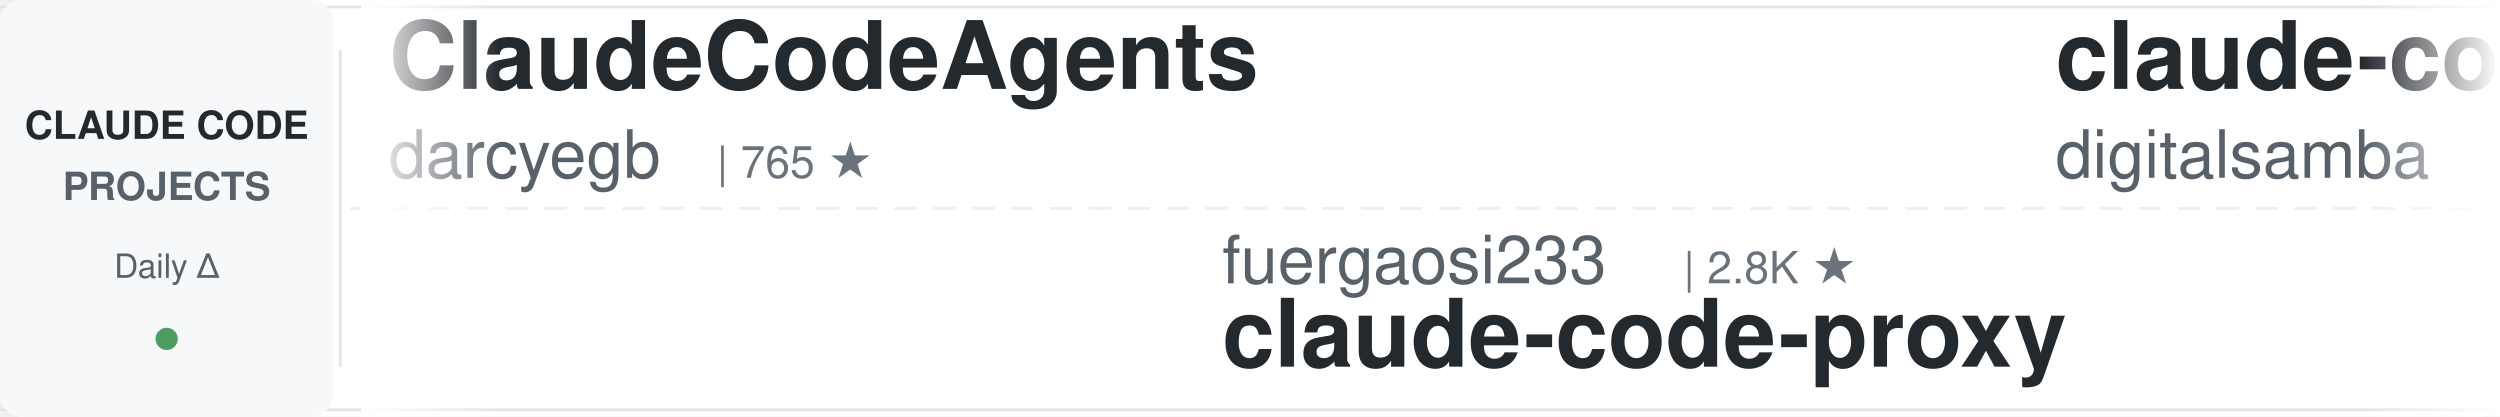
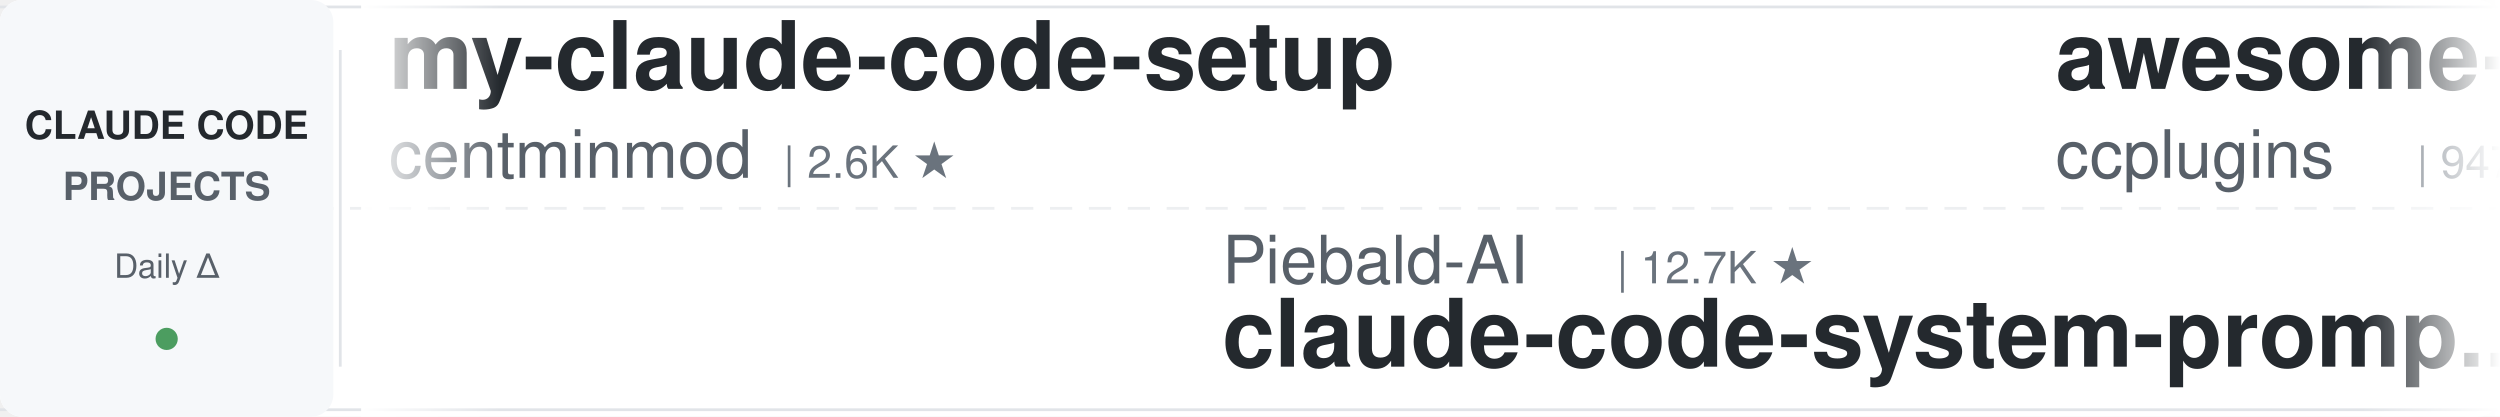
<svg xmlns="http://www.w3.org/2000/svg" width="900" height="150">
  <defs>
    <linearGradient id="leftFade" x1="0%" y1="0%" x2="100%" y2="0%">
      <stop offset="0%" style="stop-color:#ffffff;stop-opacity:1" />
      <stop offset="100%" style="stop-color:#ffffff;stop-opacity:0" />
    </linearGradient>
    <linearGradient id="rightFade" x1="0%" y1="0%" x2="100%" y2="0%">
      <stop offset="0%" style="stop-color:#ffffff;stop-opacity:0" />
      <stop offset="100%" style="stop-color:#ffffff;stop-opacity:1" />
    </linearGradient>
  </defs>
  <rect width="900" height="150" fill="#ffffff" rx="8" />
  <rect x="0" y="2" width="900" height="1" fill="#e1e4e8" />
  <rect x="0" y="147" width="900" height="1" fill="#e1e4e8" />
  <line x1="0" y1="75" x2="900" y2="75" stroke="#e1e4e8" stroke-width="1" stroke-dasharray="8 6" opacity="0.6" />
  <rect x="0" y="0" width="120" height="150" fill="#f6f8fa" rx="8" />
  <text x="60" y="50" font-family="-apple-system, BlinkMacSystemFont, 'Segoe UI', Helvetica, Arial, sans-serif" font-size="14" font-weight="600" fill="#24292e" text-anchor="middle">CLAUDE CODE</text>
  <text x="60" y="72" font-family="-apple-system, BlinkMacSystemFont, 'Segoe UI', Helvetica, Arial, sans-serif" font-size="14" font-weight="600" fill="#586069" text-anchor="middle">PROJECTS</text>
  <text x="60" y="100" font-family="-apple-system, BlinkMacSystemFont, 'Segoe UI', Helvetica, Arial, sans-serif" font-size="12" font-weight="500" fill="#586069" text-anchor="middle">Daily Δ</text>
  <circle cx="60" cy="122" r="4" fill="#22863a" opacity="0.8" />
  <rect x="122" y="18" width="1" height="114" fill="#e1e4e8" />
  <clipPath id="tickerClip">
    <rect x="130" y="0" width="770" height="150" />
  </clipPath>
  <g clip-path="url(#tickerClip)">
    <g id="tickerItems">
      <animateTransform attributeName="transform" attributeType="XML" type="translate" from="0 0" to="-3000 0" dur="54s" repeatCount="indefinite" />
      <g transform="translate(0, 0)">
-         <text x="140" y="32" font-family="-apple-system, BlinkMacSystemFont, 'Segoe UI', Helvetica, Arial, sans-serif" font-size="34" font-weight="600" fill="#24292e">ClaudeCodeAgents</text>
-         <text x="140" y="64" font-family="-apple-system, BlinkMacSystemFont, 'Segoe UI', Helvetica, Arial, sans-serif" font-size="24" font-weight="400" fill="#586069">darcyegb</text>
-         <text x="258" y="64" font-family="-apple-system, BlinkMacSystemFont, 'Segoe UI', Helvetica, Arial, sans-serif" font-size="16" font-weight="500" fill="#6a737d">| 765 ★</text>
+         <text x="140" y="32" font-family="-apple-system, BlinkMacSystemFont, 'Segoe UI', Helvetica, Arial, sans-serif" font-size="34" font-weight="600" fill="#24292e">my-claude-code-setup</text>
+         <text x="140" y="64" font-family="-apple-system, BlinkMacSystemFont, 'Segoe UI', Helvetica, Arial, sans-serif" font-size="24" font-weight="400" fill="#586069">centminmod</text>
+         <text x="282" y="64" font-family="-apple-system, BlinkMacSystemFont, 'Segoe UI', Helvetica, Arial, sans-serif" font-size="16" font-weight="500" fill="#6a737d">| 2.6K ★</text>
      </g>
      <g transform="translate(300, 0)">
-         <text x="140" y="102" font-family="-apple-system, BlinkMacSystemFont, 'Segoe UI', Helvetica, Arial, sans-serif" font-size="24" font-weight="400" fill="#586069">fuergaosi233</text>
-         <text x="306" y="102" font-family="-apple-system, BlinkMacSystemFont, 'Segoe UI', Helvetica, Arial, sans-serif" font-size="16" font-weight="500" fill="#6a737d">| 2.8K ★</text>
-         <text x="140" y="132" font-family="-apple-system, BlinkMacSystemFont, 'Segoe UI', Helvetica, Arial, sans-serif" font-size="34" font-weight="600" fill="#24292e">claude-code-proxy</text>
+         <text x="140" y="102" font-family="-apple-system, BlinkMacSystemFont, 'Segoe UI', Helvetica, Arial, sans-serif" font-size="24" font-weight="400" fill="#586069">Piebald-AI</text>
+         <text x="282" y="102" font-family="-apple-system, BlinkMacSystemFont, 'Segoe UI', Helvetica, Arial, sans-serif" font-size="16" font-weight="500" fill="#6a737d">| 12.7K ★</text>
+         <text x="140" y="132" font-family="-apple-system, BlinkMacSystemFont, 'Segoe UI', Helvetica, Arial, sans-serif" font-size="34" font-weight="600" fill="#24292e">claude-code-system-promp...</text>
      </g>
      <g transform="translate(600, 0)">
-         <text x="140" y="32" font-family="-apple-system, BlinkMacSystemFont, 'Segoe UI', Helvetica, Arial, sans-serif" font-size="34" font-weight="600" fill="#24292e">claude-code-video-toolki...</text>
-         <text x="140" y="64" font-family="-apple-system, BlinkMacSystemFont, 'Segoe UI', Helvetica, Arial, sans-serif" font-size="24" font-weight="400" fill="#586069">digitalsamba</text>
-         <text x="306" y="64" font-family="-apple-system, BlinkMacSystemFont, 'Segoe UI', Helvetica, Arial, sans-serif" font-size="16" font-weight="500" fill="#6a737d">| 2.1K ★</text>
+         <text x="140" y="32" font-family="-apple-system, BlinkMacSystemFont, 'Segoe UI', Helvetica, Arial, sans-serif" font-size="34" font-weight="600" fill="#24292e">awesome-claude-code-plug...</text>
+         <text x="140" y="64" font-family="-apple-system, BlinkMacSystemFont, 'Segoe UI', Helvetica, Arial, sans-serif" font-size="24" font-weight="400" fill="#586069">ccplugins</text>
+         <text x="270" y="64" font-family="-apple-system, BlinkMacSystemFont, 'Segoe UI', Helvetica, Arial, sans-serif" font-size="16" font-weight="500" fill="#6a737d">| 947 ★</text>
      </g>
      <g transform="translate(900, 0)">
-         <text x="140" y="102" font-family="-apple-system, BlinkMacSystemFont, 'Segoe UI', Helvetica, Arial, sans-serif" font-size="24" font-weight="400" fill="#586069">WorldFlowAI</text>
-         <text x="294" y="102" font-family="-apple-system, BlinkMacSystemFont, 'Segoe UI', Helvetica, Arial, sans-serif" font-size="16" font-weight="500" fill="#6a737d">| 3.3K ★</text>
-         <text x="140" y="132" font-family="-apple-system, BlinkMacSystemFont, 'Segoe UI', Helvetica, Arial, sans-serif" font-size="34" font-weight="600" fill="#24292e">everything-claude-code</text>
+         <text x="140" y="102" font-family="-apple-system, BlinkMacSystemFont, 'Segoe UI', Helvetica, Arial, sans-serif" font-size="24" font-weight="400" fill="#586069">Pimzino</text>
+         <text x="246" y="102" font-family="-apple-system, BlinkMacSystemFont, 'Segoe UI', Helvetica, Arial, sans-serif" font-size="16" font-weight="500" fill="#6a737d">| 3.9K ★</text>
+         <text x="140" y="132" font-family="-apple-system, BlinkMacSystemFont, 'Segoe UI', Helvetica, Arial, sans-serif" font-size="34" font-weight="600" fill="#24292e">claude-code-spec-workflo...</text>
      </g>
      <g transform="translate(1200, 0)">
+         <text x="140" y="32" font-family="-apple-system, BlinkMacSystemFont, 'Segoe UI', Helvetica, Arial, sans-serif" font-size="34" font-weight="600" fill="#24292e">skills</text>
+         <text x="140" y="64" font-family="-apple-system, BlinkMacSystemFont, 'Segoe UI', Helvetica, Arial, sans-serif" font-size="24" font-weight="400" fill="#586069">anthropics</text>
+         <text x="282" y="64" font-family="-apple-system, BlinkMacSystemFont, 'Segoe UI', Helvetica, Arial, sans-serif" font-size="16" font-weight="500" fill="#6a737d">| 177.3K ★</text>
+       </g>
+       <g transform="translate(1500, 0)">
+         <text x="140" y="102" font-family="-apple-system, BlinkMacSystemFont, 'Segoe UI', Helvetica, Arial, sans-serif" font-size="24" font-weight="400" fill="#586069">zebbern</text>
+         <text x="246" y="102" font-family="-apple-system, BlinkMacSystemFont, 'Segoe UI', Helvetica, Arial, sans-serif" font-size="16" font-weight="500" fill="#6a737d">| 4.6K ★</text>
+         <text x="140" y="132" font-family="-apple-system, BlinkMacSystemFont, 'Segoe UI', Helvetica, Arial, sans-serif" font-size="34" font-weight="600" fill="#24292e">claude-code-guide</text>
+       </g>
+       <g transform="translate(1800, 0)">
+         <text x="140" y="32" font-family="-apple-system, BlinkMacSystemFont, 'Segoe UI', Helvetica, Arial, sans-serif" font-size="34" font-weight="600" fill="#24292e">ClaudeCode-Portable</text>
+         <text x="140" y="64" font-family="-apple-system, BlinkMacSystemFont, 'Segoe UI', Helvetica, Arial, sans-serif" font-size="24" font-weight="400" fill="#586069">techjarves</text>
+         <text x="282" y="64" font-family="-apple-system, BlinkMacSystemFont, 'Segoe UI', Helvetica, Arial, sans-serif" font-size="16" font-weight="500" fill="#6a737d">| 1.5K ★</text>
+       </g>
+       <g transform="translate(2100, 0)">
+         <text x="140" y="102" font-family="-apple-system, BlinkMacSystemFont, 'Segoe UI', Helvetica, Arial, sans-serif" font-size="24" font-weight="400" fill="#586069">repowise-dev</text>
+         <text x="306" y="102" font-family="-apple-system, BlinkMacSystemFont, 'Segoe UI', Helvetica, Arial, sans-serif" font-size="16" font-weight="500" fill="#6a737d">| 1.2K ★</text>
+         <text x="140" y="132" font-family="-apple-system, BlinkMacSystemFont, 'Segoe UI', Helvetica, Arial, sans-serif" font-size="34" font-weight="600" fill="#24292e">claude-code-prompts</text>
+       </g>
+       <g transform="translate(2400, 0)">
        <text x="140" y="32" font-family="-apple-system, BlinkMacSystemFont, 'Segoe UI', Helvetica, Arial, sans-serif" font-size="34" font-weight="600" fill="#24292e">free-claude-code</text>
        <text x="140" y="64" font-family="-apple-system, BlinkMacSystemFont, 'Segoe UI', Helvetica, Arial, sans-serif" font-size="24" font-weight="400" fill="#586069">Alishahryar1</text>
        <text x="306" y="64" font-family="-apple-system, BlinkMacSystemFont, 'Segoe UI', Helvetica, Arial, sans-serif" font-size="16" font-weight="500" fill="#6a737d">| 55.5K ★</text>
      </g>
-       <g transform="translate(1500, 0)">
-         <text x="140" y="102" font-family="-apple-system, BlinkMacSystemFont, 'Segoe UI', Helvetica, Arial, sans-serif" font-size="24" font-weight="400" fill="#586069">disler</text>
-         <text x="234" y="102" font-family="-apple-system, BlinkMacSystemFont, 'Segoe UI', Helvetica, Arial, sans-serif" font-size="16" font-weight="500" fill="#6a737d">| 1.7K ★</text>
-         <text x="140" y="132" font-family="-apple-system, BlinkMacSystemFont, 'Segoe UI', Helvetica, Arial, sans-serif" font-size="34" font-weight="600" fill="#24292e">pi-vs-claude-code</text>
-       </g>
-       <g transform="translate(1800, 0)">
-         <text x="140" y="32" font-family="-apple-system, BlinkMacSystemFont, 'Segoe UI', Helvetica, Arial, sans-serif" font-size="34" font-weight="600" fill="#24292e">claude-code-hooks-master...</text>
-         <text x="140" y="64" font-family="-apple-system, BlinkMacSystemFont, 'Segoe UI', Helvetica, Arial, sans-serif" font-size="24" font-weight="400" fill="#586069">disler</text>
-         <text x="234" y="64" font-family="-apple-system, BlinkMacSystemFont, 'Segoe UI', Helvetica, Arial, sans-serif" font-size="16" font-weight="500" fill="#6a737d">| 3.9K ★</text>
-       </g>
-       <g transform="translate(2100, 0)">
-         <text x="140" y="102" font-family="-apple-system, BlinkMacSystemFont, 'Segoe UI', Helvetica, Arial, sans-serif" font-size="24" font-weight="400" fill="#586069">anthropics</text>
-         <text x="282" y="102" font-family="-apple-system, BlinkMacSystemFont, 'Segoe UI', Helvetica, Arial, sans-serif" font-size="16" font-weight="500" fill="#6a737d">| 8.9K ★</text>
-         <text x="140" y="132" font-family="-apple-system, BlinkMacSystemFont, 'Segoe UI', Helvetica, Arial, sans-serif" font-size="34" font-weight="600" fill="#24292e">claude-code-action</text>
-       </g>
-       <g transform="translate(2400, 0)">
-         <text x="140" y="32" font-family="-apple-system, BlinkMacSystemFont, 'Segoe UI', Helvetica, Arial, sans-serif" font-size="34" font-weight="600" fill="#24292e">claude-code-router</text>
-         <text x="140" y="64" font-family="-apple-system, BlinkMacSystemFont, 'Segoe UI', Helvetica, Arial, sans-serif" font-size="24" font-weight="400" fill="#586069">musistudio</text>
-         <text x="282" y="64" font-family="-apple-system, BlinkMacSystemFont, 'Segoe UI', Helvetica, Arial, sans-serif" font-size="16" font-weight="500" fill="#6a737d">| 37.3K ★</text>
-       </g>
      <g transform="translate(2700, 0)">
-         <text x="140" y="102" font-family="-apple-system, BlinkMacSystemFont, 'Segoe UI', Helvetica, Arial, sans-serif" font-size="24" font-weight="400" fill="#586069">shareAI-lab</text>
-         <text x="294" y="102" font-family="-apple-system, BlinkMacSystemFont, 'Segoe UI', Helvetica, Arial, sans-serif" font-size="16" font-weight="500" fill="#6a737d">| 77.3K ★</text>
-         <text x="140" y="132" font-family="-apple-system, BlinkMacSystemFont, 'Segoe UI', Helvetica, Arial, sans-serif" font-size="34" font-weight="600" fill="#24292e">learn-claude-code</text>
+         <text x="140" y="102" font-family="-apple-system, BlinkMacSystemFont, 'Segoe UI', Helvetica, Arial, sans-serif" font-size="24" font-weight="400" fill="#586069">OneRedOak</text>
+         <text x="270" y="102" font-family="-apple-system, BlinkMacSystemFont, 'Segoe UI', Helvetica, Arial, sans-serif" font-size="16" font-weight="500" fill="#6a737d">| 3.9K ★</text>
+         <text x="140" y="132" font-family="-apple-system, BlinkMacSystemFont, 'Segoe UI', Helvetica, Arial, sans-serif" font-size="34" font-weight="600" fill="#24292e">claude-code-workflows</text>
      </g>
      <g transform="translate(3000, 0)">
-         <text x="140" y="32" font-family="-apple-system, BlinkMacSystemFont, 'Segoe UI', Helvetica, Arial, sans-serif" font-size="34" font-weight="600" fill="#24292e">ClaudeCodeAgents</text>
-         <text x="140" y="64" font-family="-apple-system, BlinkMacSystemFont, 'Segoe UI', Helvetica, Arial, sans-serif" font-size="24" font-weight="400" fill="#586069">darcyegb</text>
-         <text x="258" y="64" font-family="-apple-system, BlinkMacSystemFont, 'Segoe UI', Helvetica, Arial, sans-serif" font-size="16" font-weight="500" fill="#6a737d">| 765 ★</text>
+         <text x="140" y="32" font-family="-apple-system, BlinkMacSystemFont, 'Segoe UI', Helvetica, Arial, sans-serif" font-size="34" font-weight="600" fill="#24292e">my-claude-code-setup</text>
+         <text x="140" y="64" font-family="-apple-system, BlinkMacSystemFont, 'Segoe UI', Helvetica, Arial, sans-serif" font-size="24" font-weight="400" fill="#586069">centminmod</text>
+         <text x="282" y="64" font-family="-apple-system, BlinkMacSystemFont, 'Segoe UI', Helvetica, Arial, sans-serif" font-size="16" font-weight="500" fill="#6a737d">| 2.6K ★</text>
      </g>
      <g transform="translate(3300, 0)">
-         <text x="140" y="102" font-family="-apple-system, BlinkMacSystemFont, 'Segoe UI', Helvetica, Arial, sans-serif" font-size="24" font-weight="400" fill="#586069">fuergaosi233</text>
-         <text x="306" y="102" font-family="-apple-system, BlinkMacSystemFont, 'Segoe UI', Helvetica, Arial, sans-serif" font-size="16" font-weight="500" fill="#6a737d">| 2.8K ★</text>
-         <text x="140" y="132" font-family="-apple-system, BlinkMacSystemFont, 'Segoe UI', Helvetica, Arial, sans-serif" font-size="34" font-weight="600" fill="#24292e">claude-code-proxy</text>
+         <text x="140" y="102" font-family="-apple-system, BlinkMacSystemFont, 'Segoe UI', Helvetica, Arial, sans-serif" font-size="24" font-weight="400" fill="#586069">Piebald-AI</text>
+         <text x="282" y="102" font-family="-apple-system, BlinkMacSystemFont, 'Segoe UI', Helvetica, Arial, sans-serif" font-size="16" font-weight="500" fill="#6a737d">| 12.7K ★</text>
+         <text x="140" y="132" font-family="-apple-system, BlinkMacSystemFont, 'Segoe UI', Helvetica, Arial, sans-serif" font-size="34" font-weight="600" fill="#24292e">claude-code-system-promp...</text>
      </g>
      <g transform="translate(3600, 0)">
-         <text x="140" y="32" font-family="-apple-system, BlinkMacSystemFont, 'Segoe UI', Helvetica, Arial, sans-serif" font-size="34" font-weight="600" fill="#24292e">claude-code-video-toolki...</text>
-         <text x="140" y="64" font-family="-apple-system, BlinkMacSystemFont, 'Segoe UI', Helvetica, Arial, sans-serif" font-size="24" font-weight="400" fill="#586069">digitalsamba</text>
-         <text x="306" y="64" font-family="-apple-system, BlinkMacSystemFont, 'Segoe UI', Helvetica, Arial, sans-serif" font-size="16" font-weight="500" fill="#6a737d">| 2.1K ★</text>
+         <text x="140" y="32" font-family="-apple-system, BlinkMacSystemFont, 'Segoe UI', Helvetica, Arial, sans-serif" font-size="34" font-weight="600" fill="#24292e">awesome-claude-code-plug...</text>
+         <text x="140" y="64" font-family="-apple-system, BlinkMacSystemFont, 'Segoe UI', Helvetica, Arial, sans-serif" font-size="24" font-weight="400" fill="#586069">ccplugins</text>
+         <text x="270" y="64" font-family="-apple-system, BlinkMacSystemFont, 'Segoe UI', Helvetica, Arial, sans-serif" font-size="16" font-weight="500" fill="#6a737d">| 947 ★</text>
      </g>
      <g transform="translate(3900, 0)">
-         <text x="140" y="102" font-family="-apple-system, BlinkMacSystemFont, 'Segoe UI', Helvetica, Arial, sans-serif" font-size="24" font-weight="400" fill="#586069">WorldFlowAI</text>
-         <text x="294" y="102" font-family="-apple-system, BlinkMacSystemFont, 'Segoe UI', Helvetica, Arial, sans-serif" font-size="16" font-weight="500" fill="#6a737d">| 3.3K ★</text>
-         <text x="140" y="132" font-family="-apple-system, BlinkMacSystemFont, 'Segoe UI', Helvetica, Arial, sans-serif" font-size="34" font-weight="600" fill="#24292e">everything-claude-code</text>
+         <text x="140" y="102" font-family="-apple-system, BlinkMacSystemFont, 'Segoe UI', Helvetica, Arial, sans-serif" font-size="24" font-weight="400" fill="#586069">Pimzino</text>
+         <text x="246" y="102" font-family="-apple-system, BlinkMacSystemFont, 'Segoe UI', Helvetica, Arial, sans-serif" font-size="16" font-weight="500" fill="#6a737d">| 3.9K ★</text>
+         <text x="140" y="132" font-family="-apple-system, BlinkMacSystemFont, 'Segoe UI', Helvetica, Arial, sans-serif" font-size="34" font-weight="600" fill="#24292e">claude-code-spec-workflo...</text>
      </g>
    </g>
  </g>
  <rect x="130" y="0" width="50" height="150" fill="url(#leftFade)" />
  <rect x="850" y="0" width="50" height="150" fill="url(#rightFade)" />
</svg>
